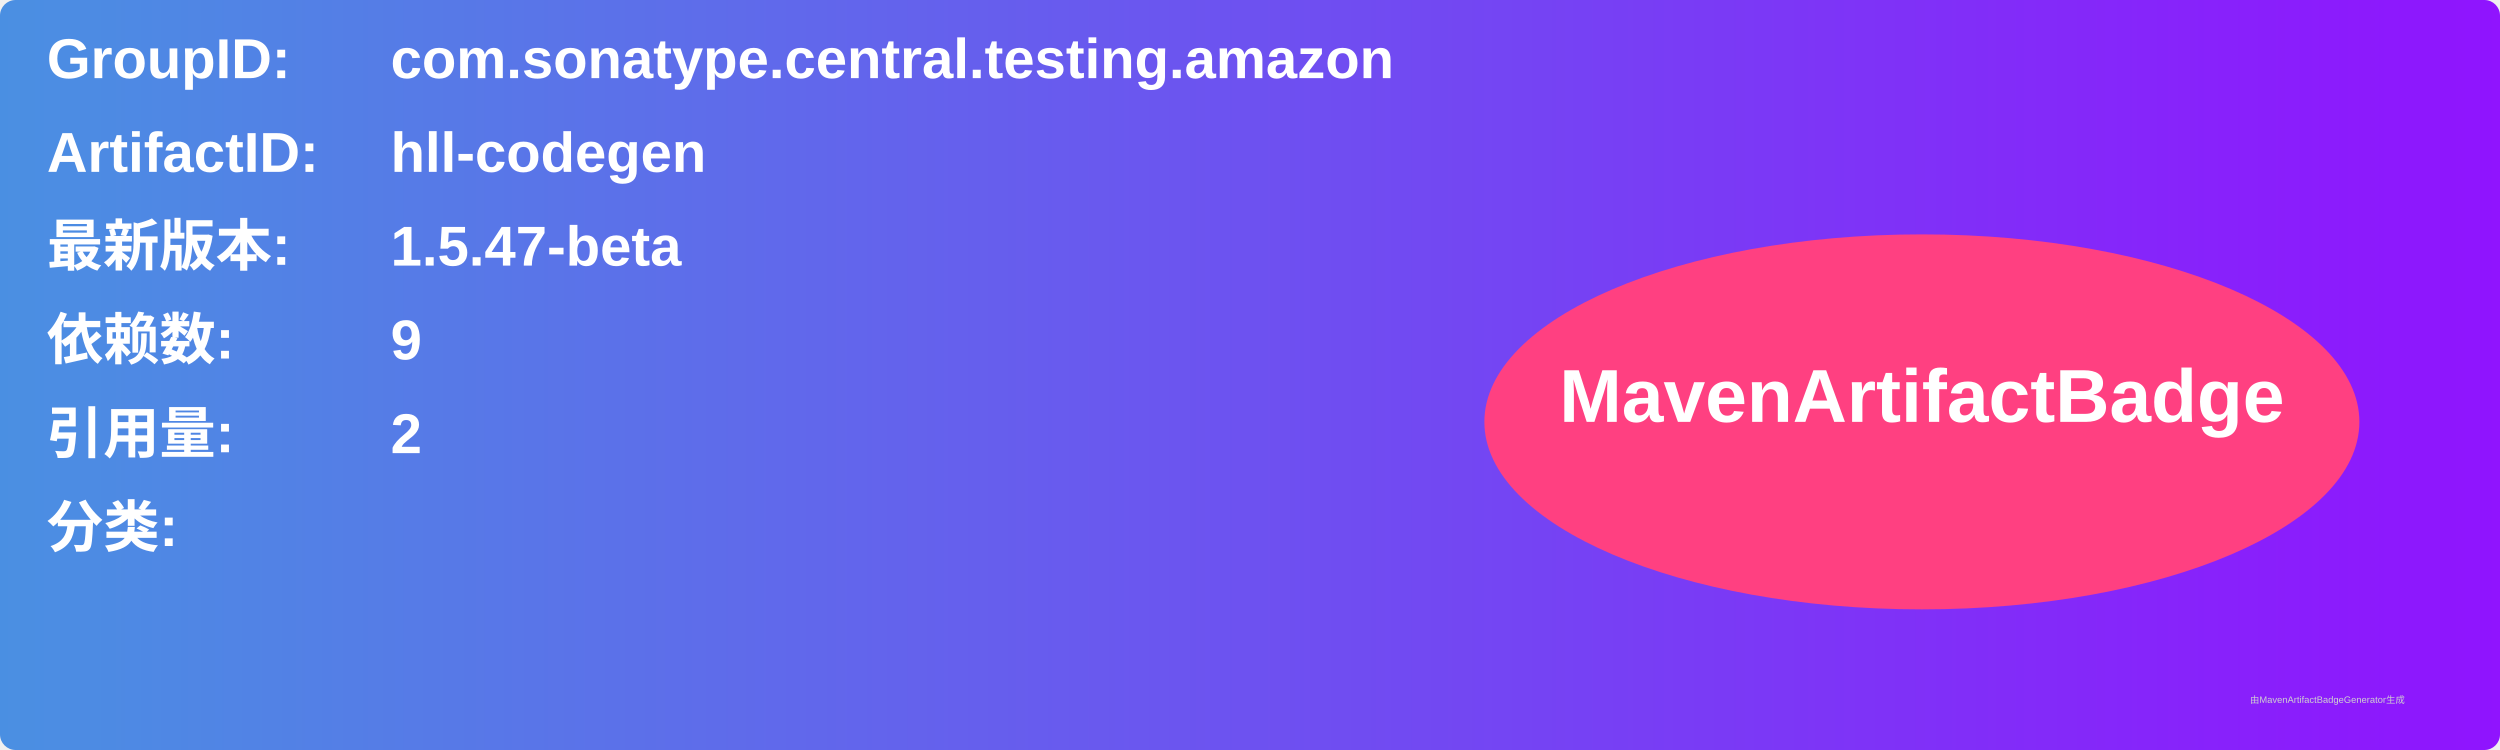
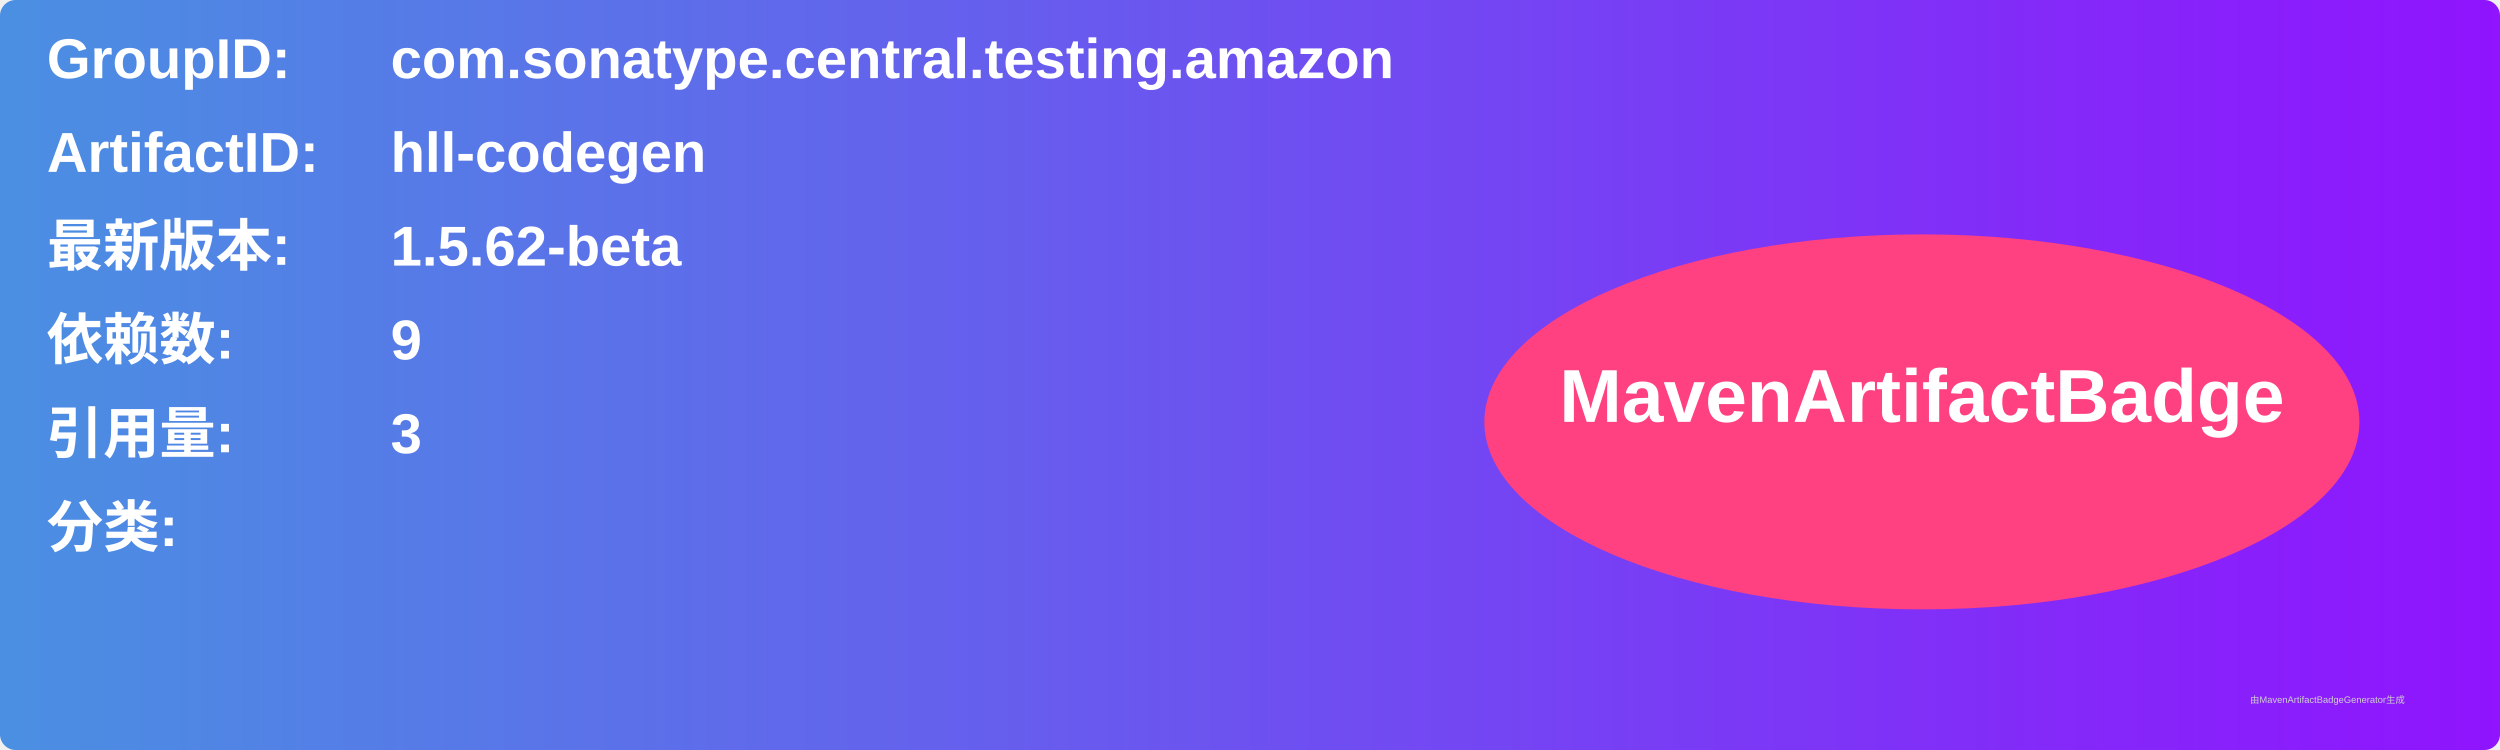
<svg xmlns="http://www.w3.org/2000/svg" width="800" height="240" viewBox="0 0 800 240">
  <linearGradient id="grad" x1="0%" y1="0%" x2="100%" y2="0%">
    <stop offset="0%" stop-color="#4a90e2" />
    <stop offset="100%" stop-color="#9013fe" />
  </linearGradient>
  <rect width="100%" height="100%" rx="5" ry="5" fill="url(#grad)" />
  <g transform="translate(15, 15)">
    <text x="0" y="10" font-family="Arial" font-size="18" fill="white" font-weight="bold" width="260">GroupID:</text>
    <text x="110" y="10" font-family="Arial" font-size="18" fill="white" font-weight="bold" width="460">com.sonatype.central.testing.amazon</text>
    <text x="0" y="40" font-family="Arial" font-size="18" fill="white" font-weight="bold" width="260">ArtifactID:</text>
    <text x="110" y="40" font-family="Arial" font-size="18" fill="white" font-weight="bold" width="460">hll-codegen</text>
    <text x="0" y="70" font-family="Arial" font-size="18" fill="white" font-weight="bold">最新版本:</text>
    <text x="110" y="70" font-family="Arial" font-size="18" fill="white" font-weight="bold">
-       <tspan font-weight="bold">1.5.47-beta</tspan>
+       <tspan font-weight="bold">1.5.62-beta</tspan>
    </text>
    <text x="0" y="100" font-family="Arial" font-size="18" fill="white" font-weight="bold">依赖数: </text>
    <text x="110" y="100" font-family="Arial" font-size="18" fill="white">
      <tspan font-weight="bold">9</tspan>
    </text>
    <text x="0" y="130" font-family="Arial" font-size="18" fill="white" font-weight="bold">引用量: </text>
    <text x="110" y="130" font-family="Arial" font-size="18" fill="white">
-       <tspan font-weight="bold">2</tspan>
+       <tspan font-weight="bold">3</tspan>
    </text>
    <text x="0" y="160" font-family="Arial" font-size="18" fill="white" font-weight="bold">分类:</text>
    <text x="10" y="190" font-family="Arial" font-size="10" fill="white">
      <tspan font-weight="bold" />
    </text>
    <ellipse cx="600" cy="120" rx="140" ry="60" fill="#ff4081" />
    <text x="600" y="120" text-anchor="middle" font-family="Arial" font-size="24" fill="white" font-weight="bold">MavenArtifactBadge</text>
  </g>
  <text x="720" y="225" font-family="Arial" font-size="3" fill="#d0d0d0">由MavenArtifactBadgeGenerator生成</text>
</svg>
